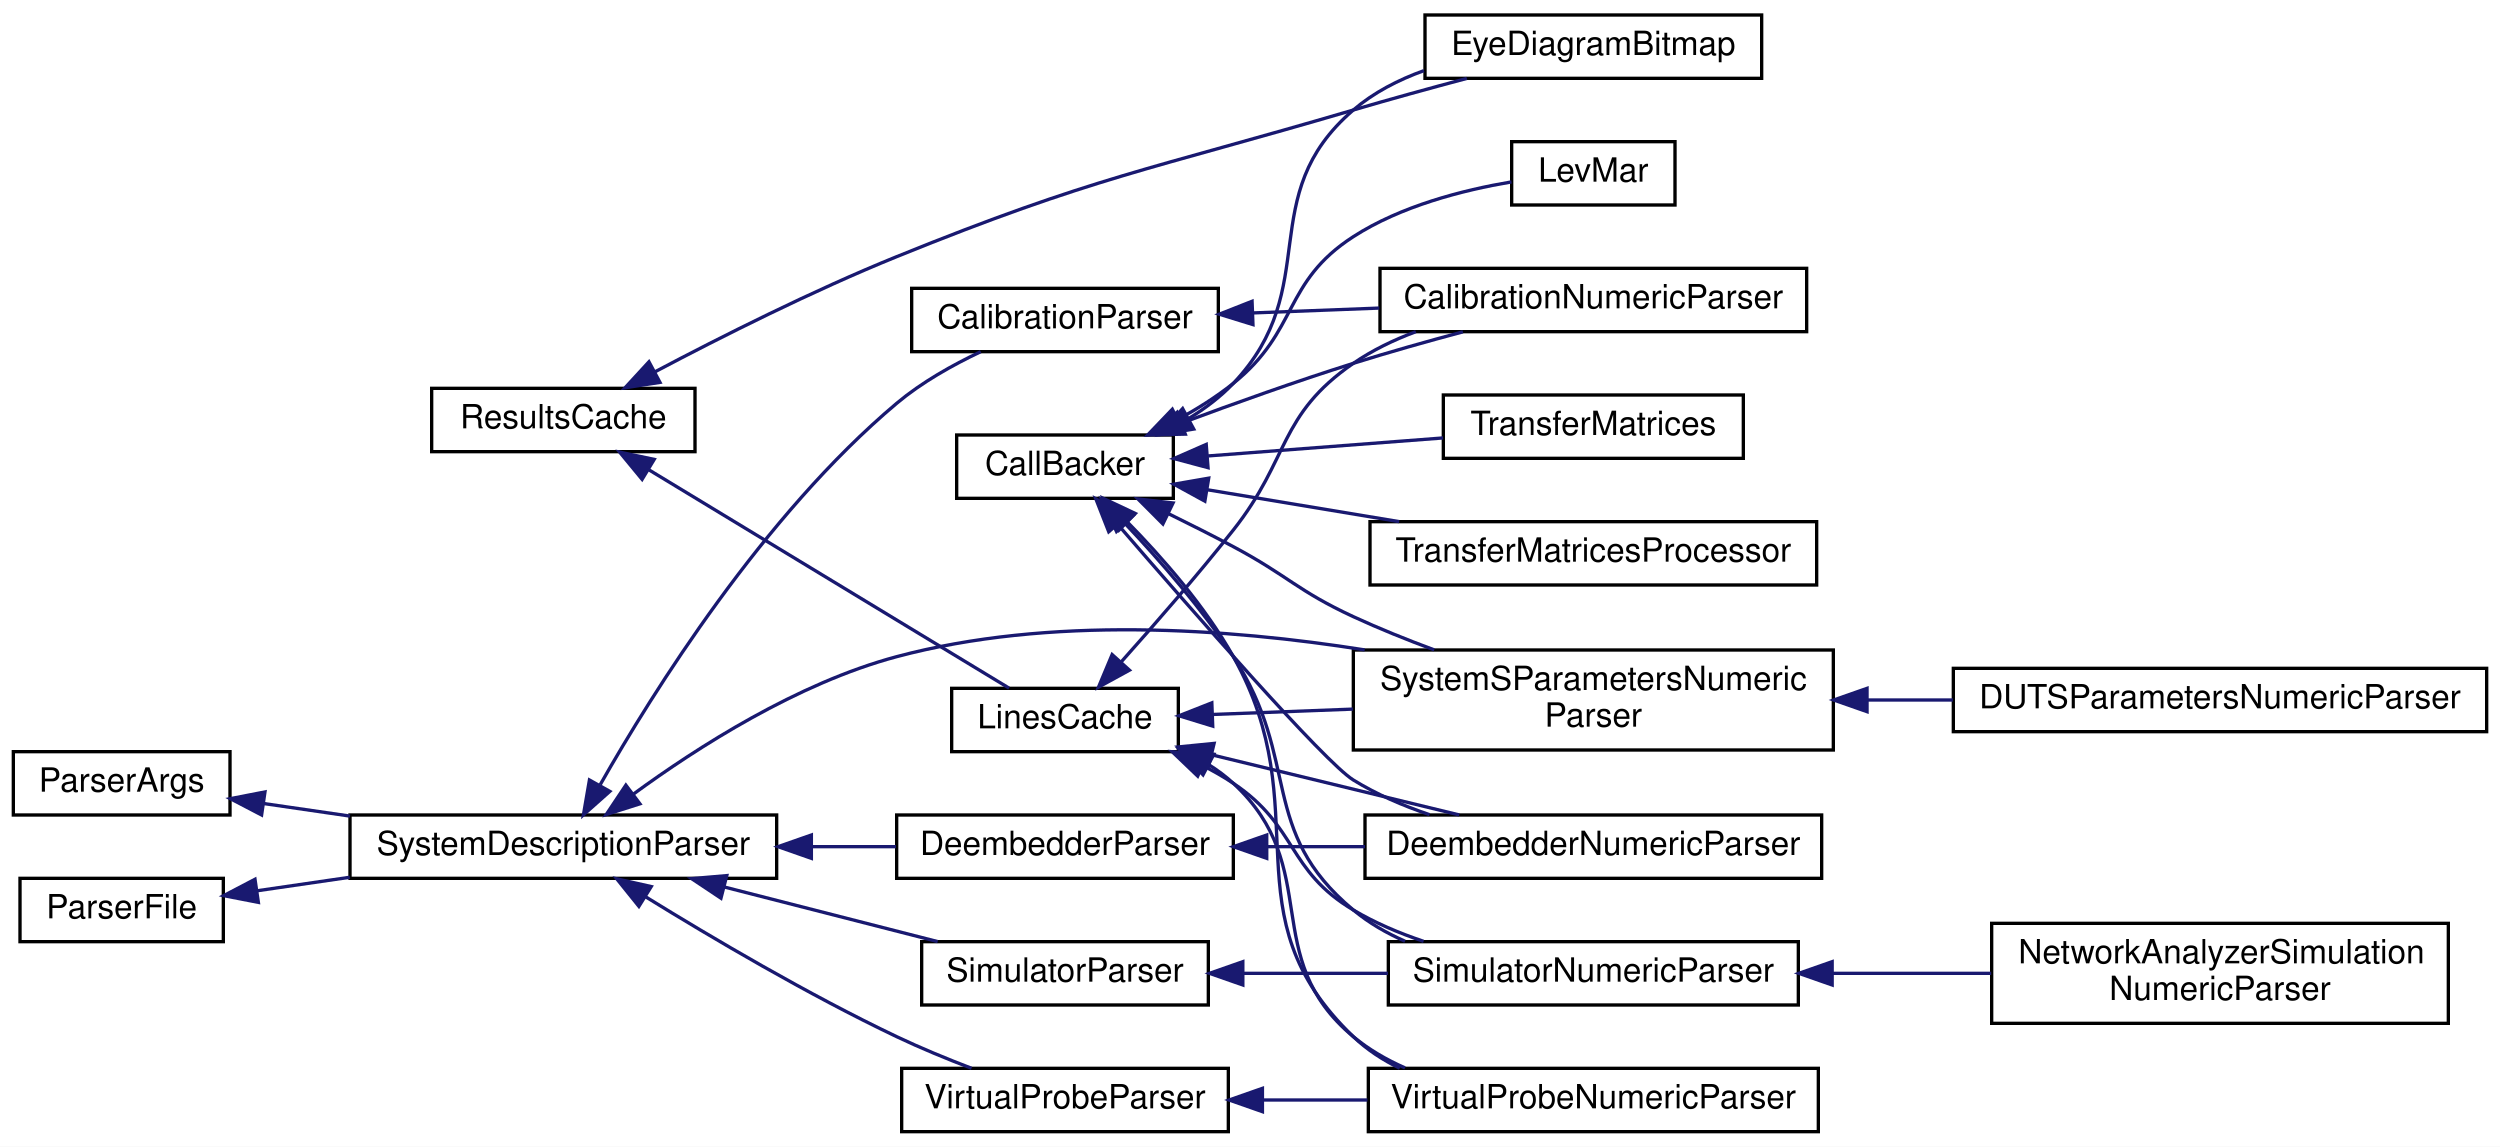
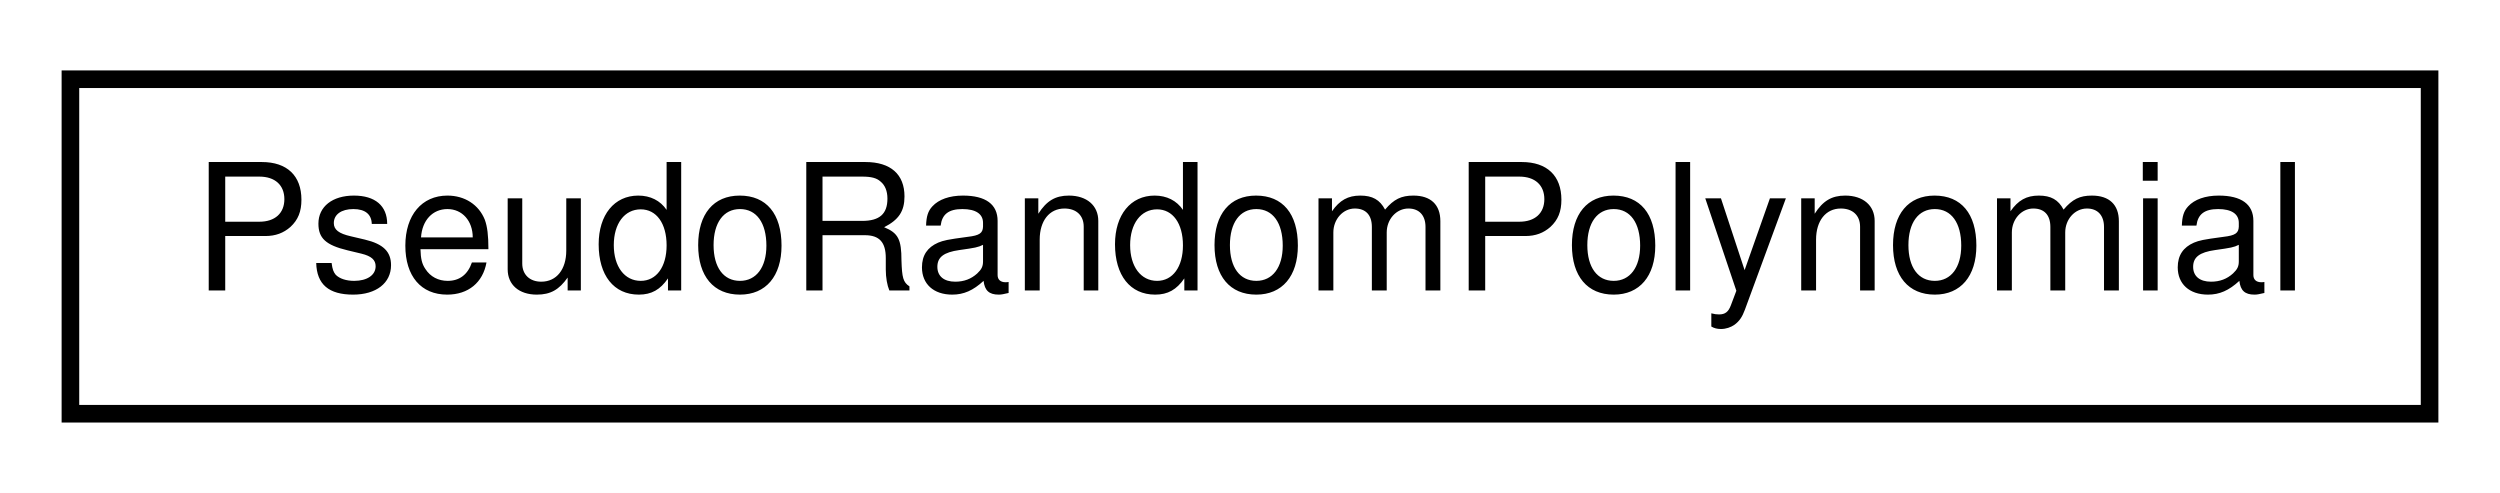
- <svg xmlns="http://www.w3.org/2000/svg" xmlns:xlink="http://www.w3.org/1999/xlink" width="750pt" height="344pt" viewBox="0.00 0.00 750.00 344.00">
-   <g id="graph0" class="graph" transform="scale(1 1) rotate(0) translate(4 340)">
-     <polygon fill="white" stroke="transparent" points="-4,4 -4,-340 746,-340 746,4 -4,4" />
+ <svg xmlns="http://www.w3.org/2000/svg" xmlns:xlink="http://www.w3.org/1999/xlink" width="142pt" height="28pt" viewBox="0.00 0.00 142.00 28.00">
+   <g id="graph0" class="graph" transform="scale(1 1) rotate(0) translate(4 24)">
+     <polygon fill="white" stroke="transparent" points="-4,4 -4,-24 138,-24 138,4 -4,4" />
    <g id="node1" class="node">
      <g id="a_node1">
-         <a xlink:href="classSignalIntegrity_1_1Lib_1_1CallBacker_1_1CallBacker.xhtml" target="_top" xlink:title="Handles Callbacks that allow progress reporting during long calculations and capability to abort.">
-           <polygon fill="white" stroke="black" points="283,-190.5 283,-209.5 348,-209.5 348,-190.5 283,-190.5" />
-           <text text-anchor="middle" x="315.5" y="-197.5" font-family="Helvetica,sans-Serif" font-size="10.00">CallBacker</text>
+         <a xlink:href="classSignalIntegrity_1_1Lib_1_1Prbs_1_1PseudoRandomPolynomial_1_1PseudoRandomPolynomial.xhtml" target="_top" xlink:title="generates pseudo-random bit patterns   list obtained from http://www.xilinx.com/support/documentation...">
+           <polygon fill="white" stroke="black" points="0,-0.5 0,-19.5 134,-19.5 134,-0.5 0,-0.5" />
+           <text text-anchor="middle" x="67" y="-7.5" font-family="Helvetica,sans-Serif" font-size="10.00">PseudoRandomPolynomial</text>
        </a>
      </g>
    </g>
-     <g id="node2" class="node">
-       <g id="a_node2">
-         <a xlink:href="classSignalIntegrity_1_1Lib_1_1Eye_1_1EyeDiagramBitmap_1_1EyeDiagramBitmap.xhtml" target="_top" xlink:title="Generates the eye diagram bitmap and many associated measurements from it.">
-           <polygon fill="white" stroke="black" points="423.5,-316.5 423.5,-335.5 524.5,-335.5 524.5,-316.5 423.5,-316.5" />
-           <text text-anchor="middle" x="474" y="-323.5" font-family="Helvetica,sans-Serif" font-size="10.00">EyeDiagramBitmap</text>
-         </a>
-       </g>
-     </g>
-     <g id="edge1" class="edge">
-       <path fill="none" stroke="midnightblue" d="M352.6,-214.44C357.5,-217.43 362.15,-220.94 366,-225 393.37,-253.89 371.8,-281.08 402,-307 408.1,-312.24 415.5,-316.05 423.18,-318.81" />
-       <polygon fill="midnightblue" stroke="midnightblue" points="354.12,-211.28 343.66,-209.59 350.79,-217.43 354.12,-211.28" />
-     </g>
-     <g id="node3" class="node">
-       <g id="a_node3">
-         <a xlink:href="classSignalIntegrity_1_1Lib_1_1Fit_1_1LevMar_1_1LevMar.xhtml" target="_top" xlink:title="Implements the Levenberg-Marquardt algorithm for non-linear fitting   To use this class,...">
-           <polygon fill="white" stroke="black" points="449.5,-278.5 449.5,-297.5 498.5,-297.5 498.5,-278.5 449.5,-278.5" />
-           <text text-anchor="middle" x="474" y="-285.5" font-family="Helvetica,sans-Serif" font-size="10.00">LevMar</text>
-         </a>
-       </g>
-     </g>
-     <g id="edge2" class="edge">
-       <path fill="none" stroke="midnightblue" d="M349.39,-214.17C355.19,-217.33 360.97,-220.97 366,-225 385.7,-240.82 380.77,-255.3 402,-269 416.26,-278.2 434.86,-282.97 449.45,-285.43" />
-       <polygon fill="midnightblue" stroke="midnightblue" points="350.87,-210.99 340.37,-209.58 347.7,-217.23 350.87,-210.99" />
-     </g>
-     <g id="node4" class="node">
-       <g id="a_node4">
-         <a xlink:href="classSignalIntegrity_1_1Lib_1_1FrequencyDomain_1_1TransferMatrices_1_1TransferMatrices.xhtml" target="_top" xlink:title="Class that is used for processing waveforms in simulation.">
-           <polygon fill="white" stroke="black" points="429,-202.5 429,-221.5 519,-221.5 519,-202.5 429,-202.5" />
-           <text text-anchor="middle" x="474" y="-209.5" font-family="Helvetica,sans-Serif" font-size="10.00">TransferMatrices</text>
-         </a>
-       </g>
-     </g>
-     <g id="edge3" class="edge">
-       <path fill="none" stroke="midnightblue" d="M358.44,-203.22C380.22,-204.89 406.83,-206.93 428.92,-208.62" />
-       <polygon fill="midnightblue" stroke="midnightblue" points="358.41,-199.7 348.17,-202.43 357.87,-206.68 358.41,-199.7" />
-     </g>
-     <g id="node5" class="node">
-       <g id="a_node5">
-         <a xlink:href="classSignalIntegrity_1_1Lib_1_1Parsers_1_1CalibrationNumericParser_1_1CalibrationNumericParser.xhtml" target="_top" xlink:title="generates a calibration from a netlist">
-           <polygon fill="white" stroke="black" points="410,-240.5 410,-259.5 538,-259.5 538,-240.5 410,-240.5" />
-           <text text-anchor="middle" x="474" y="-247.5" font-family="Helvetica,sans-Serif" font-size="10.00">CalibrationNumericParser</text>
-         </a>
-       </g>
-     </g>
-     <g id="edge4" class="edge">
-       <path fill="none" stroke="midnightblue" d="M350.71,-213.17C366.26,-218.96 384.95,-225.64 402,-231 412.59,-234.33 424.18,-237.59 434.87,-240.45" />
-       <polygon fill="midnightblue" stroke="midnightblue" points="351.59,-209.76 341,-209.52 349.13,-216.32 351.59,-209.76" />
-     </g>
-     <g id="node6" class="node">
-       <g id="a_node6">
-         <a xlink:href="classSignalIntegrity_1_1Lib_1_1Parsers_1_1DeembedderNumericParser_1_1DeembedderNumericParser.xhtml" target="_top" xlink:title="generates deembedd s-parameters from a netlist">
-           <polygon fill="white" stroke="black" points="405.5,-76.5 405.5,-95.5 542.5,-95.5 542.5,-76.5 405.5,-76.5" />
-           <text text-anchor="middle" x="474" y="-83.5" font-family="Helvetica,sans-Serif" font-size="10.00">DeembedderNumericParser</text>
-         </a>
-       </g>
-     </g>
-     <g id="edge5" class="edge">
-       <path fill="none" stroke="midnightblue" d="M331.52,-182.46C353.68,-156.75 393.44,-111.29 402,-106 408.97,-101.69 416.89,-98.29 424.86,-95.6" />
-       <polygon fill="midnightblue" stroke="midnightblue" points="328.62,-180.47 324.75,-190.34 333.93,-185.04 328.62,-180.47" />
-     </g>
-     <g id="node7" class="node">
-       <g id="a_node7">
-         <a xlink:href="classSignalIntegrity_1_1Lib_1_1Parsers_1_1SimulatorNumericParser_1_1SimulatorNumericParser.xhtml" target="_top" xlink:title="performs numeric simulations from netlists">
-           <polygon fill="white" stroke="black" points="412.5,-38.5 412.5,-57.5 535.5,-57.5 535.5,-38.5 412.5,-38.5" />
-           <text text-anchor="middle" x="474" y="-45.5" font-family="Helvetica,sans-Serif" font-size="10.00">SimulatorNumericParser</text>
-         </a>
-       </g>
-     </g>
-     <g id="edge6" class="edge">
-       <path fill="none" stroke="midnightblue" d="M333.74,-182.71C343.93,-171.89 356.63,-157.34 366,-143 386.44,-111.71 373.29,-90.93 402,-67 406.61,-63.16 411.91,-60.09 417.51,-57.63" />
-       <polygon fill="midnightblue" stroke="midnightblue" points="330.95,-180.55 326.53,-190.18 335.99,-185.41 330.95,-180.55" />
-     </g>
-     <g id="node9" class="node">
-       <g id="a_node9">
-         <a xlink:href="classSignalIntegrity_1_1Lib_1_1Parsers_1_1SystemSParametersParser_1_1SystemSParametersNumericParser.xhtml" target="_top" xlink:title="generates system s-parameters from a netlist">
-           <polygon fill="white" stroke="black" points="402,-115 402,-145 546,-145 546,-115 402,-115" />
-           <text text-anchor="start" x="410" y="-133" font-family="Helvetica,sans-Serif" font-size="10.00">SystemSParametersNumeric</text>
-           <text text-anchor="middle" x="474" y="-122" font-family="Helvetica,sans-Serif" font-size="10.00">Parser</text>
-         </a>
-       </g>
-     </g>
-     <g id="edge8" class="edge">
-       <path fill="none" stroke="midnightblue" d="M346.55,-185.89C353.01,-182.72 359.77,-179.32 366,-176 382.35,-167.29 385.19,-162.78 402,-155 409.71,-151.43 418.08,-148.07 426.28,-145.03" />
-       <polygon fill="midnightblue" stroke="midnightblue" points="344.87,-182.81 337.39,-190.31 347.92,-189.11 344.87,-182.81" />
-     </g>
-     <g id="node11" class="node">
-       <g id="a_node11">
-         <a xlink:href="classSignalIntegrity_1_1Lib_1_1Parsers_1_1VirtualProbeNumericParser_1_1VirtualProbeNumericParser.xhtml" target="_top" xlink:title="performs numeric virtual probing from netlists">
-           <polygon fill="white" stroke="black" points="406.5,-0.5 406.5,-19.5 541.5,-19.5 541.5,-0.5 406.5,-0.5" />
-           <text text-anchor="middle" x="474" y="-7.5" font-family="Helvetica,sans-Serif" font-size="10.00">VirtualProbeNumericParser</text>
-         </a>
-       </g>
-     </g>
-     <g id="edge10" class="edge">
-       <path fill="none" stroke="midnightblue" d="M334.15,-183.45C344.66,-172.77 357.55,-158.09 366,-143 391.96,-96.64 363.6,-65.73 402,-29 406.06,-25.12 410.82,-22.01 415.92,-19.52" />
-       <polygon fill="midnightblue" stroke="midnightblue" points="331.69,-180.96 327.01,-190.47 336.6,-185.95 331.69,-180.96" />
-     </g>
-     <g id="node12" class="node">
-       <g id="a_node12">
-         <a xlink:href="classSignalIntegrity_1_1Lib_1_1TimeDomain_1_1Filters_1_1TransferMatricesProcessor_1_1TransferMatricesProcessor.xhtml" target="_top" xlink:title="process transfer matrices   Usually transfer matrices are produced in simulation and virtual probing ...">
-           <polygon fill="white" stroke="black" points="407,-164.5 407,-183.5 541,-183.5 541,-164.5 407,-164.5" />
-           <text text-anchor="middle" x="474" y="-171.5" font-family="Helvetica,sans-Serif" font-size="10.00">TransferMatricesProcessor</text>
-         </a>
-       </g>
-     </g>
-     <g id="edge11" class="edge">
-       <path fill="none" stroke="midnightblue" d="M358.16,-193.08C375.81,-190.15 396.67,-186.68 415.74,-183.51" />
-       <polygon fill="midnightblue" stroke="midnightblue" points="357.46,-189.65 348.17,-194.74 358.61,-196.55 357.46,-189.65" />
-     </g>
-     <g id="node8" class="node">
-       <g id="a_node8">
-         <a xlink:href="classSignalIntegrity_1_1Lib_1_1Parsers_1_1NetworkAnalyzerSimulationNumericParser_1_1NetworkAnalyzerSimulationNumericParser.xhtml" target="_top" xlink:title="performs numeric simulations from netlists">
-           <polygon fill="white" stroke="black" points="593.5,-33 593.5,-63 730.5,-63 730.5,-33 593.5,-33" />
-           <text text-anchor="start" x="601.5" y="-51" font-family="Helvetica,sans-Serif" font-size="10.00">NetworkAnalyzerSimulation</text>
-           <text text-anchor="middle" x="662" y="-40" font-family="Helvetica,sans-Serif" font-size="10.00">NumericParser</text>
-         </a>
-       </g>
-     </g>
-     <g id="edge7" class="edge">
-       <path fill="none" stroke="midnightblue" d="M545.76,-48C561.37,-48 577.87,-48 593.36,-48" />
-       <polygon fill="midnightblue" stroke="midnightblue" points="545.65,-44.5 535.65,-48 545.65,-51.5 545.65,-44.5" />
-     </g>
-     <g id="node10" class="node">
-       <g id="a_node10">
-         <a xlink:href="classSignalIntegrity_1_1Lib_1_1Parsers_1_1DUTSParametersNumericParser_1_1DUTSParametersNumericParser.xhtml" target="_top" xlink:title="generates s-parameters of a DUT from a network analyzer model netlist">
-           <polygon fill="white" stroke="black" points="582,-120.5 582,-139.5 742,-139.5 742,-120.5 582,-120.5" />
-           <text text-anchor="middle" x="662" y="-127.5" font-family="Helvetica,sans-Serif" font-size="10.00">DUTSParametersNumericParser</text>
-         </a>
-       </g>
-     </g>
-     <g id="edge9" class="edge">
-       <path fill="none" stroke="midnightblue" d="M556.36,-130C564.82,-130 573.42,-130 581.86,-130" />
-       <polygon fill="midnightblue" stroke="midnightblue" points="556.11,-126.5 546.11,-130 556.11,-133.5 556.11,-126.5" />
-     </g>
-     <g id="node13" class="node">
-       <g id="a_node13">
-         <a xlink:href="classSignalIntegrity_1_1Lib_1_1Parsers_1_1ParserArgs_1_1ParserArgs.xhtml" target="_top" xlink:title="argument handling base class for parsers">
-           <polygon fill="white" stroke="black" points="0,-95.5 0,-114.5 65,-114.5 65,-95.5 0,-95.5" />
-           <text text-anchor="middle" x="32.5" y="-102.5" font-family="Helvetica,sans-Serif" font-size="10.00">ParserArgs</text>
-         </a>
-       </g>
-     </g>
-     <g id="node14" class="node">
-       <g id="a_node14">
-         <a xlink:href="classSignalIntegrity_1_1Lib_1_1Parsers_1_1SystemDescriptionParser_1_1SystemDescriptionParser.xhtml" target="_top" xlink:title="Parses netlists and produces system descriptions.">
-           <polygon fill="white" stroke="black" points="101,-76.5 101,-95.5 229,-95.5 229,-76.5 101,-76.5" />
-           <text text-anchor="middle" x="165" y="-83.5" font-family="Helvetica,sans-Serif" font-size="10.00">SystemDescriptionParser</text>
-         </a>
-       </g>
-     </g>
-     <g id="edge12" class="edge">
-       <path fill="none" stroke="midnightblue" d="M75.17,-98.93C83.41,-97.73 92.23,-96.45 101,-95.17" />
-       <polygon fill="midnightblue" stroke="midnightblue" points="74.48,-95.5 65.09,-100.4 75.49,-102.42 74.48,-95.5" />
-     </g>
-     <g id="edge19" class="edge">
-       <path fill="none" stroke="midnightblue" d="M186.06,-101.8C205.12,-115.74 235.23,-135.04 265,-143 310.79,-155.24 364.18,-151.55 405.41,-145.03" />
-       <polygon fill="midnightblue" stroke="midnightblue" points="187.97,-98.86 177.88,-95.65 183.76,-104.46 187.97,-98.86" />
-     </g>
-     <g id="node15" class="node">
-       <g id="a_node15">
-         <a xlink:href="classSignalIntegrity_1_1Lib_1_1Parsers_1_1CalibrationParser_1_1CalibrationParser.xhtml" target="_top" xlink:title="base class for netlist based error terms solutions">
-           <polygon fill="white" stroke="black" points="269.5,-234.5 269.5,-253.5 361.5,-253.5 361.5,-234.5 269.5,-234.5" />
-           <text text-anchor="middle" x="315.5" y="-241.5" font-family="Helvetica,sans-Serif" font-size="10.00">CalibrationParser</text>
-         </a>
-       </g>
-     </g>
-     <g id="edge13" class="edge">
-       <path fill="none" stroke="midnightblue" d="M176.07,-104.61C191.9,-132.46 224.98,-185.34 265,-219 272.44,-225.26 281.72,-230.47 290.22,-234.49" />
-       <polygon fill="midnightblue" stroke="midnightblue" points="178.95,-102.59 171.03,-95.55 172.83,-106 178.95,-102.59" />
-     </g>
-     <g id="node16" class="node">
-       <g id="a_node16">
-         <a xlink:href="classSignalIntegrity_1_1Lib_1_1Parsers_1_1DeembedderParser_1_1DeembedderParser.xhtml" target="_top" xlink:title="base class for netlist based deembedding solutions">
-           <polygon fill="white" stroke="black" points="265,-76.5 265,-95.5 366,-95.5 366,-76.5 265,-76.5" />
-           <text text-anchor="middle" x="315.5" y="-83.5" font-family="Helvetica,sans-Serif" font-size="10.00">DeembedderParser</text>
-         </a>
-       </g>
-     </g>
-     <g id="edge15" class="edge">
-       <path fill="none" stroke="midnightblue" d="M239.45,-86C248.03,-86 256.62,-86 264.77,-86" />
-       <polygon fill="midnightblue" stroke="midnightblue" points="239.41,-82.5 229.41,-86 239.41,-89.5 239.41,-82.5" />
-     </g>
-     <g id="node17" class="node">
-       <g id="a_node17">
-         <a xlink:href="classSignalIntegrity_1_1Lib_1_1Parsers_1_1SimulatorParser_1_1SimulatorParser.xhtml" target="_top" xlink:title="base class for netlist based simulation solutions">
-           <polygon fill="white" stroke="black" points="272.5,-38.5 272.5,-57.5 358.5,-57.5 358.5,-38.5 272.5,-38.5" />
-           <text text-anchor="middle" x="315.5" y="-45.5" font-family="Helvetica,sans-Serif" font-size="10.00">SimulatorParser</text>
-         </a>
-       </g>
-     </g>
-     <g id="edge17" class="edge">
-       <path fill="none" stroke="midnightblue" d="M213.33,-73.89C234.01,-68.6 257.92,-62.48 277.3,-57.52" />
-       <polygon fill="midnightblue" stroke="midnightblue" points="212.29,-70.54 203.47,-76.41 214.03,-77.32 212.29,-70.54" />
-     </g>
-     <g id="node18" class="node">
-       <g id="a_node18">
-         <a xlink:href="classSignalIntegrity_1_1Lib_1_1Parsers_1_1VirtualProbeParser_1_1VirtualProbeParser.xhtml" target="_top" xlink:title="base class for netlist based virtual probing solutions">
-           <polygon fill="white" stroke="black" points="266.5,-0.5 266.5,-19.5 364.5,-19.5 364.5,-0.5 266.5,-0.5" />
-           <text text-anchor="middle" x="315.5" y="-7.5" font-family="Helvetica,sans-Serif" font-size="10.00">VirtualProbeParser</text>
-         </a>
-       </g>
-     </g>
-     <g id="edge20" class="edge">
-       <path fill="none" stroke="midnightblue" d="M189.65,-70.98C209.36,-58.81 238.41,-41.66 265,-29 272.15,-25.6 280.08,-22.34 287.46,-19.51" />
-       <polygon fill="midnightblue" stroke="midnightblue" points="187.67,-68.09 181.03,-76.35 191.37,-74.03 187.67,-68.09" />
-     </g>
-     <g id="edge14" class="edge">
-       <path fill="none" stroke="midnightblue" d="M371.85,-246.12C384.13,-246.59 397.23,-247.1 409.79,-247.58" />
-       <polygon fill="midnightblue" stroke="midnightblue" points="371.89,-242.62 361.77,-245.74 371.62,-249.62 371.89,-242.62" />
-     </g>
-     <g id="edge16" class="edge">
-       <path fill="none" stroke="midnightblue" d="M376.22,-86C385.79,-86 395.76,-86 405.49,-86" />
-       <polygon fill="midnightblue" stroke="midnightblue" points="376.02,-82.5 366.02,-86 376.02,-89.5 376.02,-82.5" />
-     </g>
-     <g id="edge18" class="edge">
-       <path fill="none" stroke="midnightblue" d="M369.19,-48C383.07,-48 398.15,-48 412.4,-48" />
-       <polygon fill="midnightblue" stroke="midnightblue" points="368.85,-44.5 358.85,-48 368.85,-51.5 368.85,-44.5" />
-     </g>
-     <g id="edge21" class="edge">
-       <path fill="none" stroke="midnightblue" d="M374.79,-10C385.03,-10 395.77,-10 406.22,-10" />
-       <polygon fill="midnightblue" stroke="midnightblue" points="374.73,-6.5 364.73,-10 374.73,-13.5 374.73,-6.5" />
-     </g>
-     <g id="node19" class="node">
-       <g id="a_node19">
-         <a xlink:href="classSignalIntegrity_1_1Lib_1_1Parsers_1_1ParserFile_1_1ParserFile.xhtml" target="_top" xlink:title="file handling base class for parsers">
-           <polygon fill="white" stroke="black" points="2,-57.5 2,-76.5 63,-76.5 63,-57.5 2,-57.5" />
-           <text text-anchor="middle" x="32.5" y="-64.5" font-family="Helvetica,sans-Serif" font-size="10.00">ParserFile</text>
-         </a>
-       </g>
-     </g>
-     <g id="edge22" class="edge">
-       <path fill="none" stroke="midnightblue" d="M73.07,-72.76C81.88,-74.04 91.44,-75.44 100.93,-76.82" />
-       <polygon fill="midnightblue" stroke="midnightblue" points="73.51,-69.29 63.11,-71.31 72.5,-76.22 73.51,-69.29" />
-     </g>
-     <g id="node20" class="node">
-       <g id="a_node20">
-         <a xlink:href="classSignalIntegrity_1_1Lib_1_1ResultsCache_1_1ResultsCache.xhtml" target="_top" xlink:title="base class for results caching">
-           <polygon fill="white" stroke="black" points="125.5,-204.5 125.5,-223.5 204.5,-223.5 204.5,-204.5 125.5,-204.5" />
-           <text text-anchor="middle" x="165" y="-211.5" font-family="Helvetica,sans-Serif" font-size="10.00">ResultsCache</text>
-         </a>
-       </g>
-     </g>
-     <g id="edge23" class="edge">
-       <path fill="none" stroke="midnightblue" d="M192.48,-228.45C212.14,-238.85 239.8,-252.78 265,-263 324.27,-287.03 340.65,-288.95 402,-307 413.02,-310.24 425.06,-313.55 436.05,-316.48" />
-       <polygon fill="midnightblue" stroke="midnightblue" points="193.99,-225.29 183.52,-223.67 190.69,-231.46 193.99,-225.29" />
-     </g>
-     <g id="node21" class="node">
-       <g id="a_node21">
-         <a xlink:href="classSignalIntegrity_1_1Lib_1_1ResultsCache_1_1LinesCache.xhtml" target="_top" xlink:title="Caches results calculated based on netlist lines, as used in all of the parser classes.">
-           <polygon fill="white" stroke="black" points="281.5,-114.5 281.5,-133.5 349.5,-133.5 349.5,-114.5 281.5,-114.5" />
-           <text text-anchor="middle" x="315.5" y="-121.5" font-family="Helvetica,sans-Serif" font-size="10.00">LinesCache</text>
-         </a>
-       </g>
-     </g>
-     <g id="edge24" class="edge">
-       <path fill="none" stroke="midnightblue" d="M190.7,-199.03C221.4,-180.42 272.9,-149.22 298.72,-133.56" />
-       <polygon fill="midnightblue" stroke="midnightblue" points="188.63,-196.19 181.89,-204.37 192.26,-202.18 188.63,-196.19" />
-     </g>
-     <g id="edge25" class="edge">
-       <path fill="none" stroke="midnightblue" d="M332.47,-141.55C342.38,-152.64 355.24,-167.41 366,-181 382.99,-202.47 379.46,-215.45 402,-231 407.67,-234.91 414.11,-238.02 420.74,-240.49" />
-       <polygon fill="midnightblue" stroke="midnightblue" points="334.84,-138.95 325.55,-133.86 329.64,-143.63 334.84,-138.95" />
-     </g>
-     <g id="edge26" class="edge">
-       <path fill="none" stroke="midnightblue" d="M359.61,-113.53C382.81,-107.9 411.2,-101.01 433.77,-95.52" />
-       <polygon fill="midnightblue" stroke="midnightblue" points="358.58,-110.18 349.69,-115.94 360.23,-116.98 358.58,-110.18" />
-     </g>
-     <g id="edge27" class="edge">
-       <path fill="none" stroke="midnightblue" d="M356.82,-110.32C360.02,-108.7 363.12,-106.93 366,-105 385.34,-92.07 382.01,-78.9 402,-67 408.47,-63.15 415.73,-60.06 423.07,-57.6" />
-       <polygon fill="midnightblue" stroke="midnightblue" points="355.31,-107.16 347.66,-114.48 358.21,-113.53 355.31,-107.16" />
-     </g>
-     <g id="edge28" class="edge">
-       <path fill="none" stroke="midnightblue" d="M359.77,-125.66C372.82,-126.16 387.5,-126.72 401.86,-127.27" />
-       <polygon fill="midnightblue" stroke="midnightblue" points="359.82,-122.16 349.69,-125.27 359.55,-129.15 359.82,-122.16" />
-     </g>
-     <g id="edge29" class="edge">
-       <path fill="none" stroke="midnightblue" d="M358.57,-110.63C361.23,-108.96 363.74,-107.09 366,-105 393.41,-79.59 373.29,-52.93 402,-29 406.61,-25.16 411.91,-22.09 417.51,-19.63" />
-       <polygon fill="midnightblue" stroke="midnightblue" points="356.91,-107.55 349.69,-115.31 360.17,-113.74 356.91,-107.55" />
-     </g>
  </g>
</svg>
